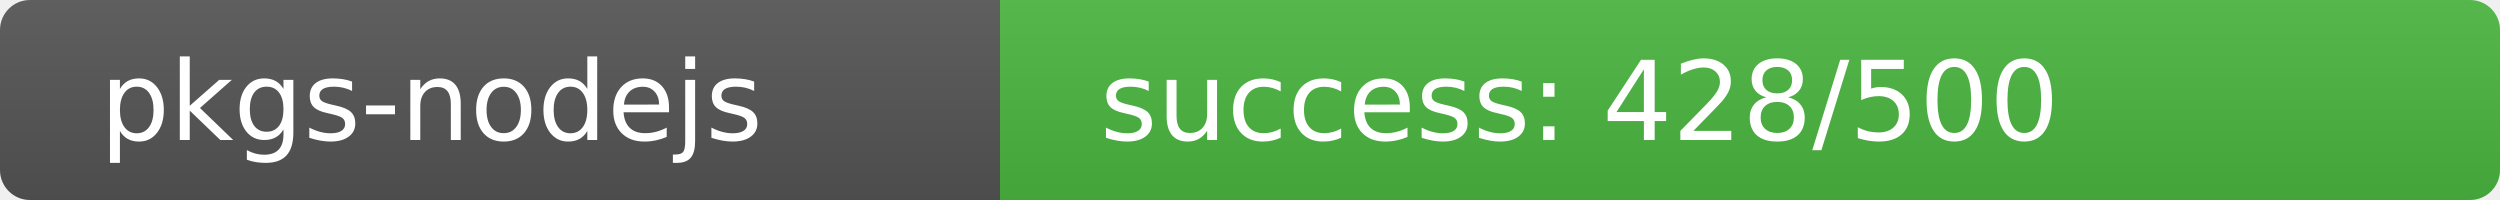
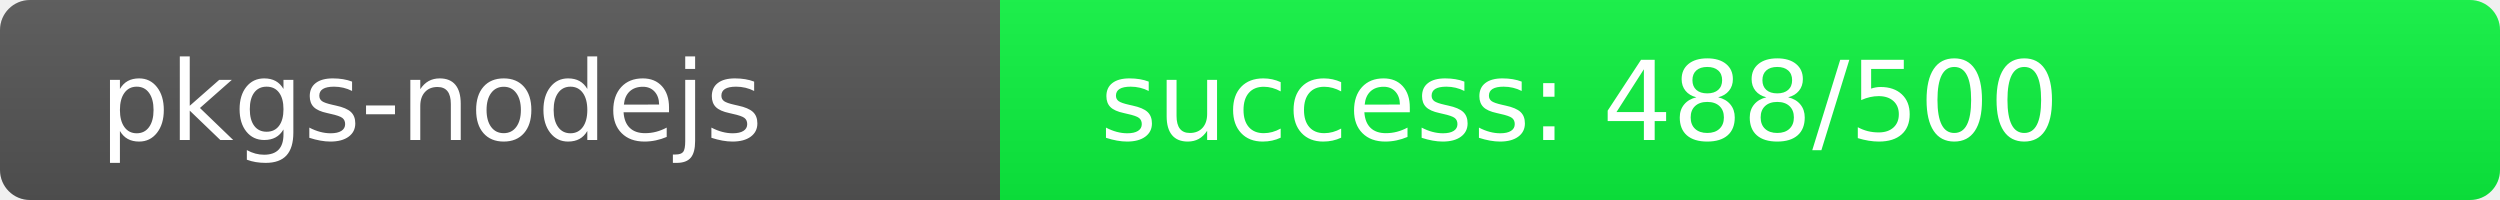
<svg xmlns="http://www.w3.org/2000/svg" width="250" height="20" role="img">
  <linearGradient id="s" x2="0" y2="100%">
    <stop offset="0" stop-color="#bbb" stop-opacity=".1" />
    <stop offset="1" stop-opacity=".1" />
  </linearGradient>
  <clipPath id="r">
    <rect width="250" height="20" rx="3" fill="#fff" />
  </clipPath>
  <g clip-path="url(#r)">
    <rect width="100" height="20" fill="#555" />
-     <rect x="100" width="150" height="20" fill="rgb(73,183,64)" />
+     <rect x="100" width="150" height="20" fill="rgb(12,244,64)" />
    <rect width="250" height="20" fill="url(#s)" />
  </g>
  <g fill="#fff" text-anchor="start" font-family="Verdana,Geneva,DejaVu Sans,sans-serif" text-rendering="geometricPrecision" font-size="110">
    <text x="100" y="140" transform="scale(.1)" fill="#fff">pkgs-nodejs</text>
-     <text x="1100" y="140" transform="scale(.1)" fill="#fff">success: 428/500</text>
+     <text x="1100" y="140" transform="scale(.1)" fill="#fff">success: 488/500</text>
  </g>
</svg>
